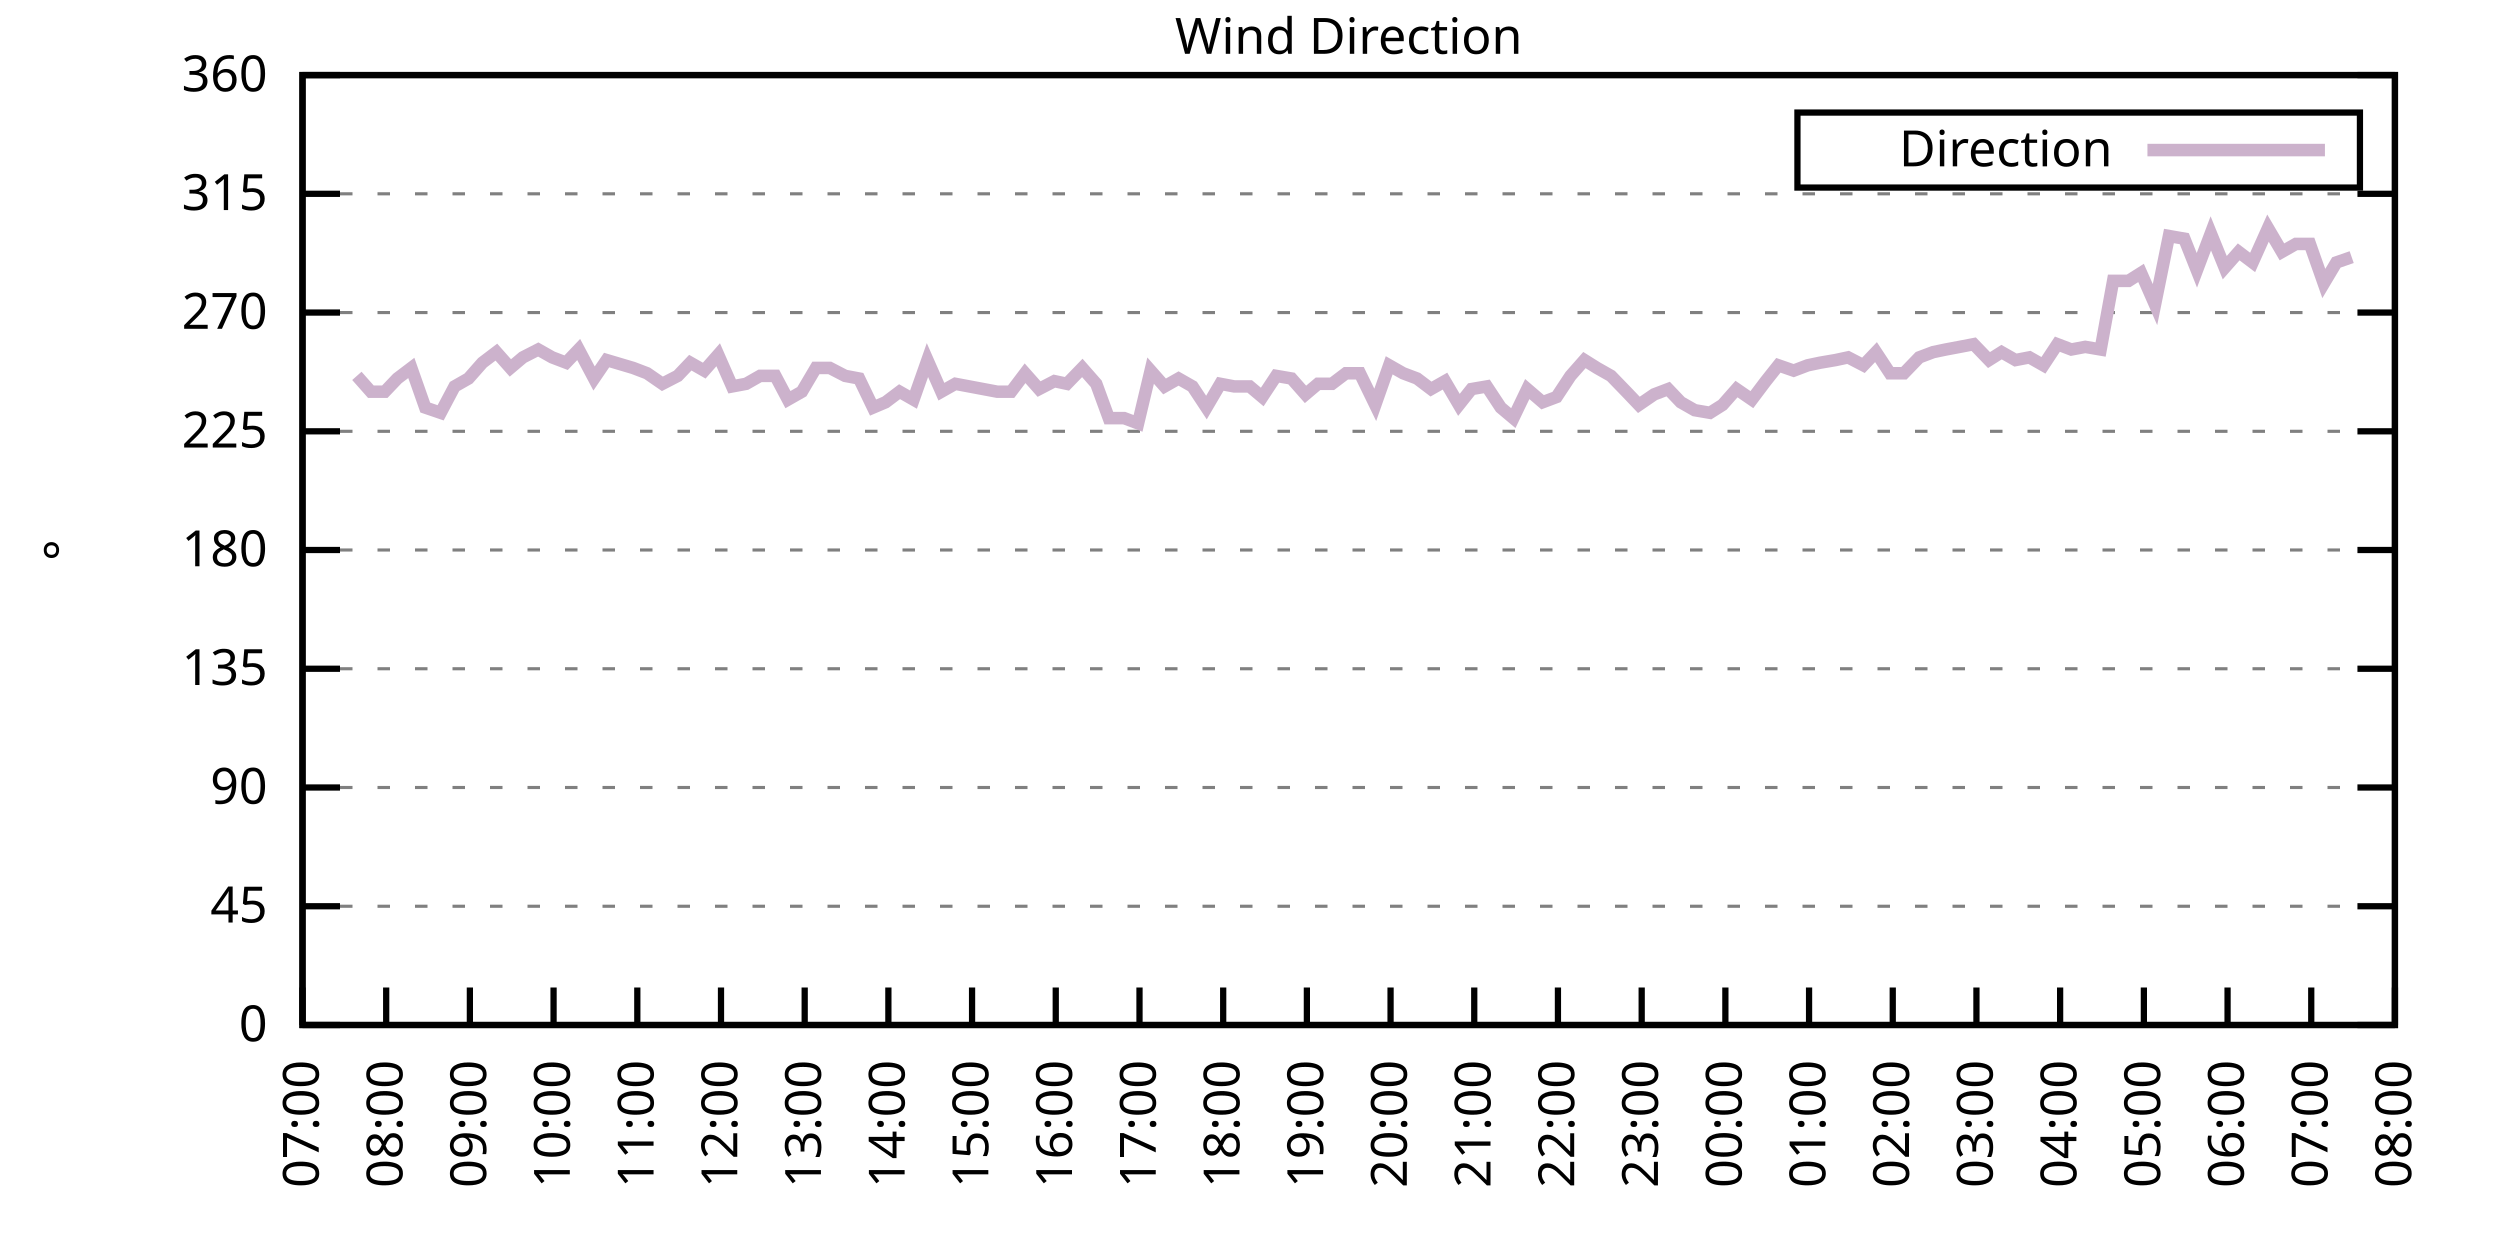
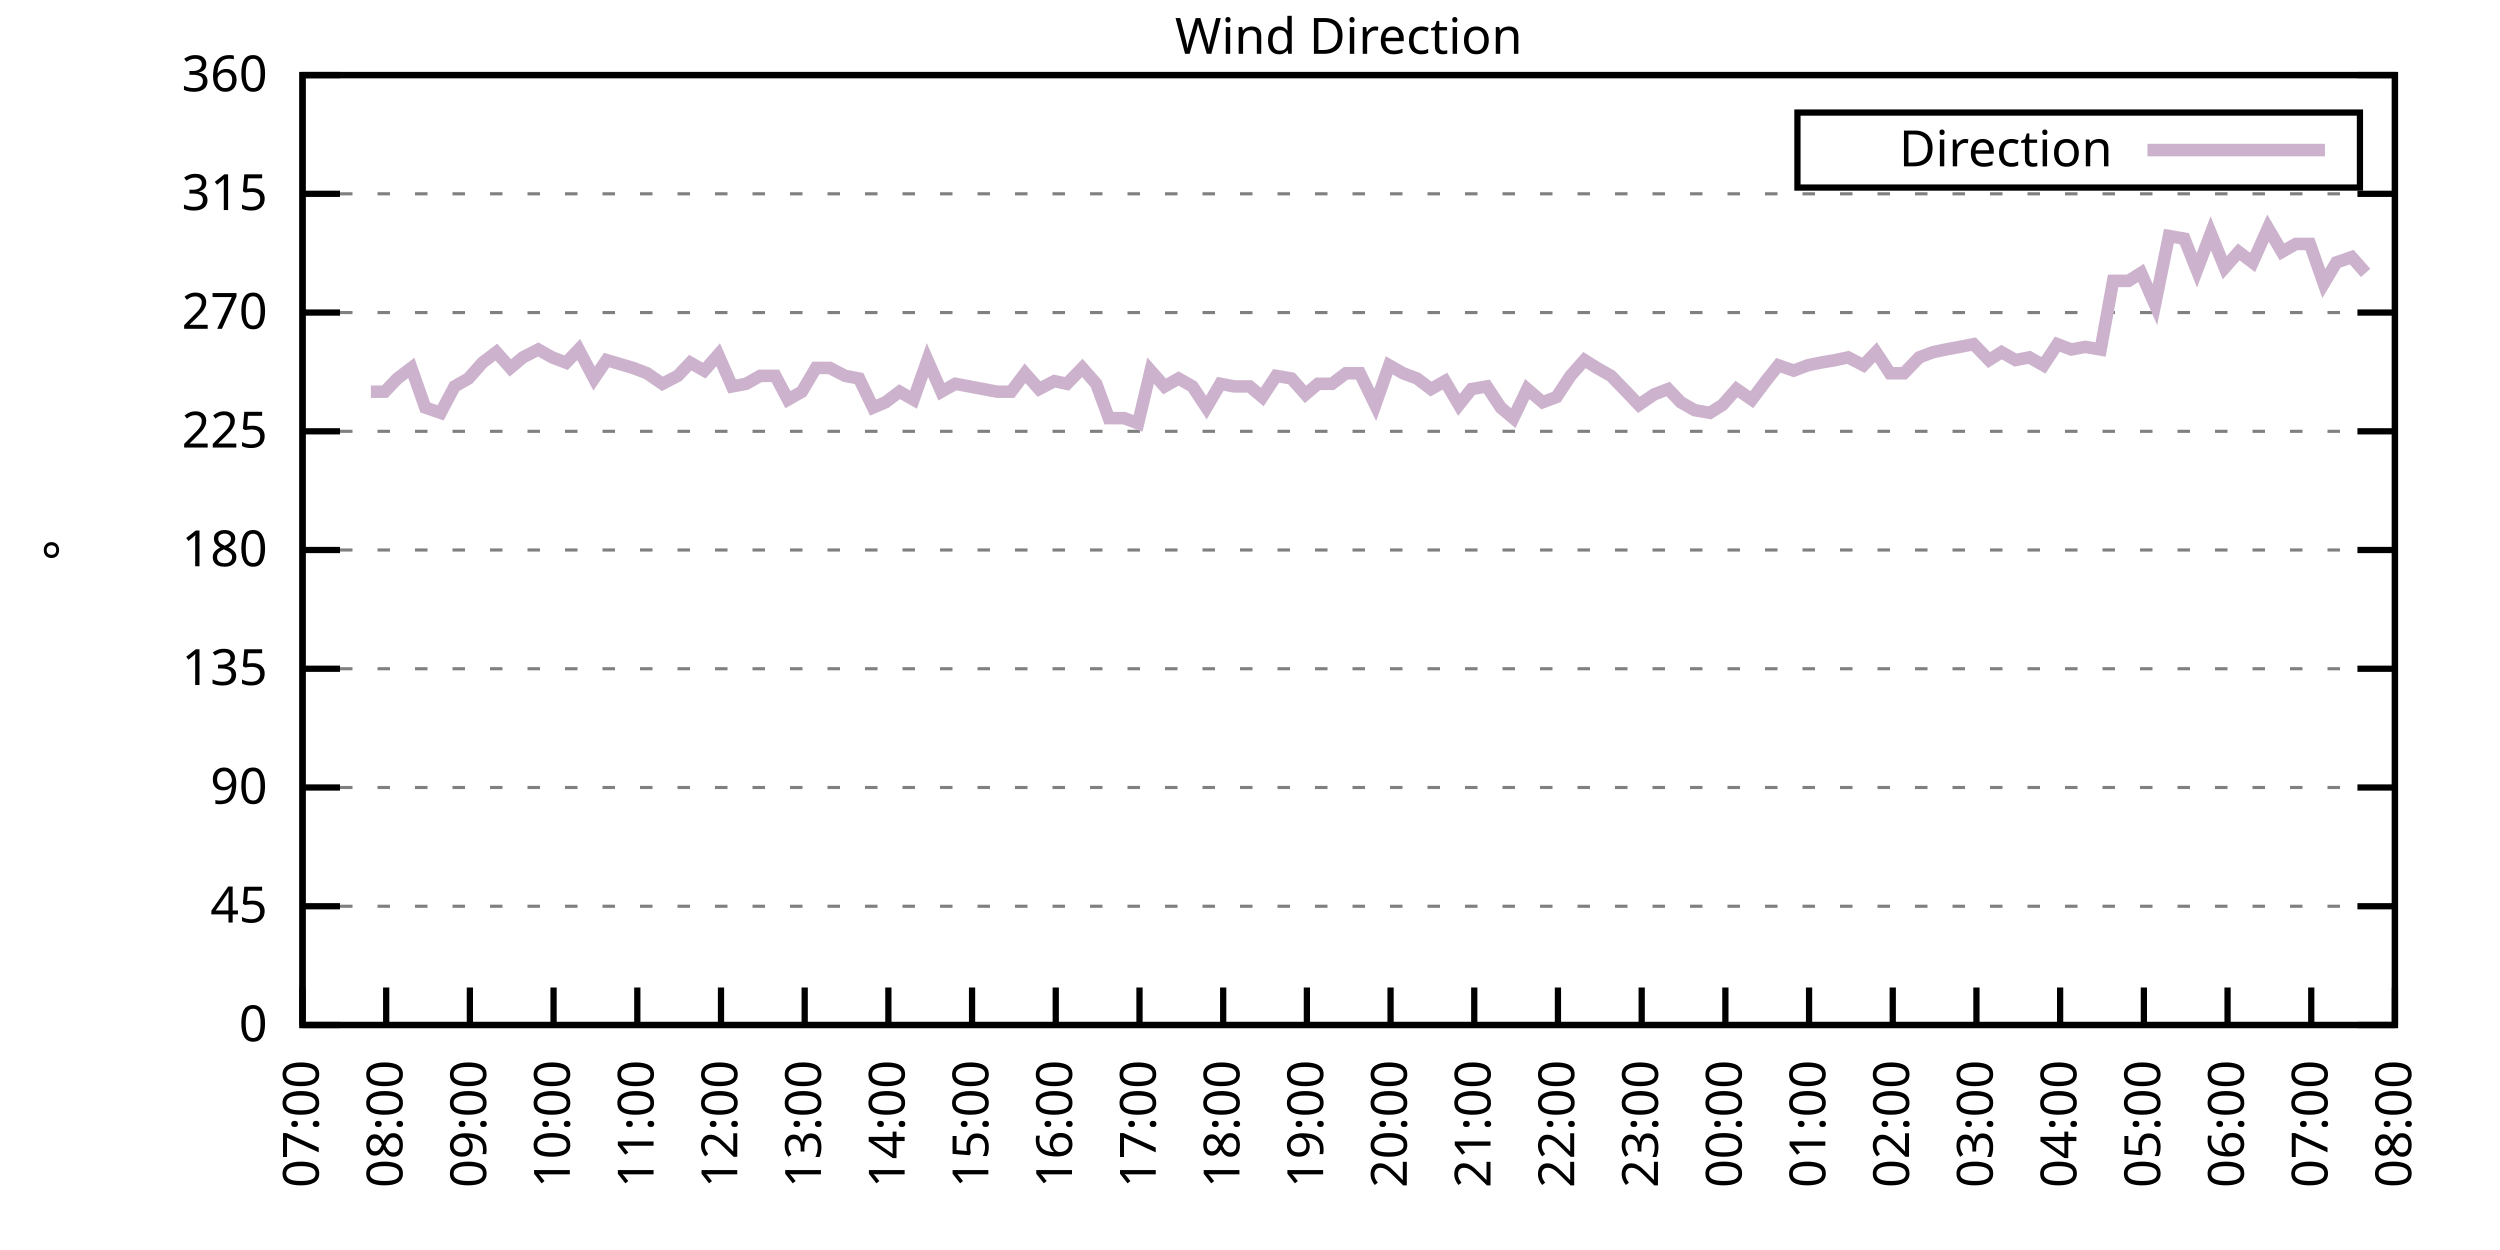
<svg xmlns="http://www.w3.org/2000/svg" xmlns:xlink="http://www.w3.org/1999/xlink" width="400" height="200" viewBox="0 0 400 200">
  <g id="gnuplot_canvas">
    <rect x="0" y="0" width="400" height="200" fill="none" />
    <defs>
      <circle id="gpDot" r="0.5" stroke-width="0.5" stroke="currentColor" />
      <path id="gpPt0" stroke-width="0.333" stroke="currentColor" d="M-1,0 h2 M0,-1 v2" />
      <path id="gpPt1" stroke-width="0.333" stroke="currentColor" d="M-1,-1 L1,1 M1,-1 L-1,1" />
      <path id="gpPt2" stroke-width="0.333" stroke="currentColor" d="M-1,0 L1,0 M0,-1 L0,1 M-1,-1 L1,1 M-1,1 L1,-1" />
      <rect id="gpPt3" stroke-width="0.333" stroke="currentColor" x="-1" y="-1" width="2" height="2" />
      <rect id="gpPt4" stroke-width="0.333" stroke="currentColor" fill="currentColor" x="-1" y="-1" width="2" height="2" />
      <circle id="gpPt5" stroke-width="0.333" stroke="currentColor" cx="0" cy="0" r="1" />
      <use xlink:href="#gpPt5" id="gpPt6" fill="currentColor" stroke="none" />
      <path id="gpPt7" stroke-width="0.333" stroke="currentColor" d="M0,-1.33 L-1.33,0.67 L1.33,0.67 z" />
      <use xlink:href="#gpPt7" id="gpPt8" fill="currentColor" stroke="none" />
      <use xlink:href="#gpPt7" id="gpPt9" stroke="currentColor" transform="rotate(180)" />
      <use xlink:href="#gpPt9" id="gpPt10" fill="currentColor" stroke="none" />
      <use xlink:href="#gpPt3" id="gpPt11" stroke="currentColor" transform="rotate(45)" />
      <use xlink:href="#gpPt11" id="gpPt12" fill="currentColor" stroke="none" />
      <path id="gpPt13" stroke-width="0.333" stroke="currentColor" d="M0,1.330 L1.265,0.411 L0.782,-1.067 L-0.782,-1.076 L-1.265,0.411 z" />
      <use xlink:href="#gpPt13" id="gpPt14" fill="currentColor" stroke="none" />
      <filter id="textbox" filterUnits="objectBoundingBox" x="0" y="0" height="1" width="1">
        <feFlood flood-color="white" flood-opacity="1" result="bgnd" />
        <feComposite in="SourceGraphic" in2="bgnd" operator="atop" />
      </filter>
      <filter id="greybox" filterUnits="objectBoundingBox" x="0" y="0" height="1" width="1">
        <feFlood flood-color="lightgrey" flood-opacity="1" result="grey" />
        <feComposite in="SourceGraphic" in2="grey" operator="atop" />
      </filter>
    </defs>
    <g fill="none" color="white" stroke="currentColor" stroke-width="1.00" stroke-linecap="butt" stroke-linejoin="miter">
</g>
    <g fill="none" color="black" stroke="currentColor" stroke-width="1.00" stroke-linecap="butt" stroke-linejoin="miter">
      <g stroke="none" shape-rendering="crispEdges">
        <polygon fill="rgb(255, 255, 255)" points="48.40,164.00 383.18,164.00 383.18,12.02 48.40,12.02 " />
      </g>
    </g>
    <g fill="none" color="black" stroke="currentColor" stroke-width="1.00" stroke-linecap="butt" stroke-linejoin="miter">
</g>
    <g fill="none" color="black" stroke="black" stroke-width="0.50" stroke-linecap="butt" stroke-linejoin="miter">
</g>
    <g fill="none" color="gray" stroke="currentColor" stroke-width="0.50" stroke-linecap="butt" stroke-linejoin="miter">
      <path stroke="gray" stroke-dasharray="2,4" class="gridline" d="M48.40,164.00 L383.19,164.00  " />
    </g>
    <g fill="none" color="gray" stroke="gray" stroke-width="1.00" stroke-linecap="butt" stroke-linejoin="miter">
</g>
    <g fill="none" color="black" stroke="currentColor" stroke-width="1.00" stroke-linecap="butt" stroke-linejoin="miter">
      <path stroke="black" d="M48.40,164.00 L54.40,164.00 M383.19,164.00 L377.19,164.00  " />
      <g transform="translate(42.80,166.60)" stroke="none" fill="black" font-family="Sans" font-size="8.00" text-anchor="end">
        <text>
          <tspan font-family="Sans"> 0</tspan>
        </text>
      </g>
    </g>
    <g fill="none" color="black" stroke="currentColor" stroke-width="1.00" stroke-linecap="butt" stroke-linejoin="miter">
</g>
    <g fill="none" color="black" stroke="black" stroke-width="0.50" stroke-linecap="butt" stroke-linejoin="miter">
</g>
    <g fill="none" color="gray" stroke="currentColor" stroke-width="0.50" stroke-linecap="butt" stroke-linejoin="miter">
      <path stroke="gray" stroke-dasharray="2,4" class="gridline" d="M48.40,145.00 L383.19,145.00  " />
    </g>
    <g fill="none" color="gray" stroke="gray" stroke-width="1.00" stroke-linecap="butt" stroke-linejoin="miter">
</g>
    <g fill="none" color="black" stroke="currentColor" stroke-width="1.00" stroke-linecap="butt" stroke-linejoin="miter">
      <path stroke="black" d="M48.40,145.00 L54.40,145.00 M383.19,145.00 L377.19,145.00  " />
      <g transform="translate(42.80,147.60)" stroke="none" fill="black" font-family="Sans" font-size="8.00" text-anchor="end">
        <text>
          <tspan font-family="Sans"> 45</tspan>
        </text>
      </g>
    </g>
    <g fill="none" color="black" stroke="currentColor" stroke-width="1.00" stroke-linecap="butt" stroke-linejoin="miter">
</g>
    <g fill="none" color="black" stroke="black" stroke-width="0.50" stroke-linecap="butt" stroke-linejoin="miter">
</g>
    <g fill="none" color="gray" stroke="currentColor" stroke-width="0.50" stroke-linecap="butt" stroke-linejoin="miter">
      <path stroke="gray" stroke-dasharray="2,4" class="gridline" d="M48.40,126.00 L383.19,126.00  " />
    </g>
    <g fill="none" color="gray" stroke="gray" stroke-width="1.00" stroke-linecap="butt" stroke-linejoin="miter">
</g>
    <g fill="none" color="black" stroke="currentColor" stroke-width="1.00" stroke-linecap="butt" stroke-linejoin="miter">
      <path stroke="black" d="M48.40,126.00 L54.40,126.00 M383.19,126.00 L377.19,126.00  " />
      <g transform="translate(42.80,128.60)" stroke="none" fill="black" font-family="Sans" font-size="8.00" text-anchor="end">
        <text>
          <tspan font-family="Sans"> 90</tspan>
        </text>
      </g>
    </g>
    <g fill="none" color="black" stroke="currentColor" stroke-width="1.00" stroke-linecap="butt" stroke-linejoin="miter">
</g>
    <g fill="none" color="black" stroke="black" stroke-width="0.50" stroke-linecap="butt" stroke-linejoin="miter">
</g>
    <g fill="none" color="gray" stroke="currentColor" stroke-width="0.50" stroke-linecap="butt" stroke-linejoin="miter">
      <path stroke="gray" stroke-dasharray="2,4" class="gridline" d="M48.40,107.00 L383.19,107.00  " />
    </g>
    <g fill="none" color="gray" stroke="gray" stroke-width="1.00" stroke-linecap="butt" stroke-linejoin="miter">
</g>
    <g fill="none" color="black" stroke="currentColor" stroke-width="1.00" stroke-linecap="butt" stroke-linejoin="miter">
      <path stroke="black" d="M48.40,107.00 L54.40,107.00 M383.19,107.00 L377.19,107.00  " />
      <g transform="translate(42.80,109.60)" stroke="none" fill="black" font-family="Sans" font-size="8.00" text-anchor="end">
        <text>
          <tspan font-family="Sans"> 135</tspan>
        </text>
      </g>
    </g>
    <g fill="none" color="black" stroke="currentColor" stroke-width="1.00" stroke-linecap="butt" stroke-linejoin="miter">
</g>
    <g fill="none" color="black" stroke="black" stroke-width="0.50" stroke-linecap="butt" stroke-linejoin="miter">
</g>
    <g fill="none" color="gray" stroke="currentColor" stroke-width="0.50" stroke-linecap="butt" stroke-linejoin="miter">
      <path stroke="gray" stroke-dasharray="2,4" class="gridline" d="M48.40,88.00 L383.19,88.00  " />
    </g>
    <g fill="none" color="gray" stroke="gray" stroke-width="1.00" stroke-linecap="butt" stroke-linejoin="miter">
</g>
    <g fill="none" color="black" stroke="currentColor" stroke-width="1.00" stroke-linecap="butt" stroke-linejoin="miter">
      <path stroke="black" d="M48.40,88.00 L54.40,88.00 M383.19,88.00 L377.19,88.00  " />
      <g transform="translate(42.80,90.60)" stroke="none" fill="black" font-family="Sans" font-size="8.00" text-anchor="end">
        <text>
          <tspan font-family="Sans"> 180</tspan>
        </text>
      </g>
    </g>
    <g fill="none" color="black" stroke="currentColor" stroke-width="1.00" stroke-linecap="butt" stroke-linejoin="miter">
</g>
    <g fill="none" color="black" stroke="black" stroke-width="0.50" stroke-linecap="butt" stroke-linejoin="miter">
</g>
    <g fill="none" color="gray" stroke="currentColor" stroke-width="0.50" stroke-linecap="butt" stroke-linejoin="miter">
      <path stroke="gray" stroke-dasharray="2,4" class="gridline" d="M48.40,69.01 L383.19,69.01  " />
    </g>
    <g fill="none" color="gray" stroke="gray" stroke-width="1.00" stroke-linecap="butt" stroke-linejoin="miter">
</g>
    <g fill="none" color="black" stroke="currentColor" stroke-width="1.00" stroke-linecap="butt" stroke-linejoin="miter">
      <path stroke="black" d="M48.40,69.01 L54.40,69.01 M383.19,69.01 L377.19,69.01  " />
      <g transform="translate(42.80,71.61)" stroke="none" fill="black" font-family="Sans" font-size="8.00" text-anchor="end">
        <text>
          <tspan font-family="Sans"> 225</tspan>
        </text>
      </g>
    </g>
    <g fill="none" color="black" stroke="currentColor" stroke-width="1.00" stroke-linecap="butt" stroke-linejoin="miter">
</g>
    <g fill="none" color="black" stroke="black" stroke-width="0.50" stroke-linecap="butt" stroke-linejoin="miter">
</g>
    <g fill="none" color="gray" stroke="currentColor" stroke-width="0.50" stroke-linecap="butt" stroke-linejoin="miter">
      <path stroke="gray" stroke-dasharray="2,4" class="gridline" d="M48.40,50.01 L383.19,50.01  " />
    </g>
    <g fill="none" color="gray" stroke="gray" stroke-width="1.00" stroke-linecap="butt" stroke-linejoin="miter">
</g>
    <g fill="none" color="black" stroke="currentColor" stroke-width="1.00" stroke-linecap="butt" stroke-linejoin="miter">
      <path stroke="black" d="M48.40,50.01 L54.40,50.01 M383.19,50.01 L377.19,50.01  " />
      <g transform="translate(42.80,52.61)" stroke="none" fill="black" font-family="Sans" font-size="8.00" text-anchor="end">
        <text>
          <tspan font-family="Sans"> 270</tspan>
        </text>
      </g>
    </g>
    <g fill="none" color="black" stroke="currentColor" stroke-width="1.00" stroke-linecap="butt" stroke-linejoin="miter">
</g>
    <g fill="none" color="black" stroke="black" stroke-width="0.50" stroke-linecap="butt" stroke-linejoin="miter">
</g>
    <g fill="none" color="gray" stroke="currentColor" stroke-width="0.50" stroke-linecap="butt" stroke-linejoin="miter">
      <path stroke="gray" stroke-dasharray="2,4" class="gridline" d="M48.40,31.01 L383.19,31.01  " />
    </g>
    <g fill="none" color="gray" stroke="gray" stroke-width="1.00" stroke-linecap="butt" stroke-linejoin="miter">
</g>
    <g fill="none" color="black" stroke="currentColor" stroke-width="1.00" stroke-linecap="butt" stroke-linejoin="miter">
      <path stroke="black" d="M48.40,31.01 L54.40,31.01 M383.19,31.01 L377.19,31.01  " />
      <g transform="translate(42.80,33.61)" stroke="none" fill="black" font-family="Sans" font-size="8.00" text-anchor="end">
        <text>
          <tspan font-family="Sans"> 315</tspan>
        </text>
      </g>
    </g>
    <g fill="none" color="black" stroke="currentColor" stroke-width="1.00" stroke-linecap="butt" stroke-linejoin="miter">
</g>
    <g fill="none" color="black" stroke="black" stroke-width="0.50" stroke-linecap="butt" stroke-linejoin="miter">
</g>
    <g fill="none" color="gray" stroke="currentColor" stroke-width="0.50" stroke-linecap="butt" stroke-linejoin="miter">
      <path stroke="gray" stroke-dasharray="2,4" class="gridline" d="M48.40,12.01 L383.19,12.01  " />
    </g>
    <g fill="none" color="gray" stroke="gray" stroke-width="1.00" stroke-linecap="butt" stroke-linejoin="miter">
</g>
    <g fill="none" color="black" stroke="currentColor" stroke-width="1.00" stroke-linecap="butt" stroke-linejoin="miter">
      <path stroke="black" d="M48.40,12.01 L54.40,12.01 M383.19,12.01 L377.19,12.01  " />
      <g transform="translate(42.80,14.61)" stroke="none" fill="black" font-family="Sans" font-size="8.00" text-anchor="end">
        <text>
          <tspan font-family="Sans"> 360</tspan>
        </text>
      </g>
    </g>
    <g fill="none" color="black" stroke="currentColor" stroke-width="1.00" stroke-linecap="butt" stroke-linejoin="miter">
      <path stroke="black" d="M48.40,164.00 L48.40,158.00  " />
      <g transform="translate(51.00,169.60) rotate(270.00)" stroke="none" fill="black" font-family="Sans" font-size="8.00" text-anchor="end">
        <text>
          <tspan font-family="Sans">07:00</tspan>
        </text>
      </g>
    </g>
    <g fill="none" color="black" stroke="currentColor" stroke-width="1.00" stroke-linecap="butt" stroke-linejoin="miter">
      <path stroke="black" d="M61.79,164.00 L61.79,158.00  " />
      <g transform="translate(64.39,169.60) rotate(270.00)" stroke="none" fill="black" font-family="Sans" font-size="8.00" text-anchor="end">
        <text>
          <tspan font-family="Sans">08:00</tspan>
        </text>
      </g>
    </g>
    <g fill="none" color="black" stroke="currentColor" stroke-width="1.00" stroke-linecap="butt" stroke-linejoin="miter">
      <path stroke="black" d="M75.18,164.00 L75.18,158.00  " />
      <g transform="translate(77.78,169.60) rotate(270.00)" stroke="none" fill="black" font-family="Sans" font-size="8.00" text-anchor="end">
        <text>
          <tspan font-family="Sans">09:00</tspan>
        </text>
      </g>
    </g>
    <g fill="none" color="black" stroke="currentColor" stroke-width="1.00" stroke-linecap="butt" stroke-linejoin="miter">
      <path stroke="black" d="M88.57,164.00 L88.57,158.00  " />
      <g transform="translate(91.17,169.60) rotate(270.00)" stroke="none" fill="black" font-family="Sans" font-size="8.00" text-anchor="end">
        <text>
          <tspan font-family="Sans">10:00</tspan>
        </text>
      </g>
    </g>
    <g fill="none" color="black" stroke="currentColor" stroke-width="1.00" stroke-linecap="butt" stroke-linejoin="miter">
      <path stroke="black" d="M101.97,164.00 L101.97,158.00  " />
      <g transform="translate(104.57,169.60) rotate(270.00)" stroke="none" fill="black" font-family="Sans" font-size="8.00" text-anchor="end">
        <text>
          <tspan font-family="Sans">11:00</tspan>
        </text>
      </g>
    </g>
    <g fill="none" color="black" stroke="currentColor" stroke-width="1.00" stroke-linecap="butt" stroke-linejoin="miter">
      <path stroke="black" d="M115.36,164.00 L115.36,158.00  " />
      <g transform="translate(117.96,169.60) rotate(270.00)" stroke="none" fill="black" font-family="Sans" font-size="8.00" text-anchor="end">
        <text>
          <tspan font-family="Sans">12:00</tspan>
        </text>
      </g>
    </g>
    <g fill="none" color="black" stroke="currentColor" stroke-width="1.00" stroke-linecap="butt" stroke-linejoin="miter">
      <path stroke="black" d="M128.75,164.00 L128.75,158.00  " />
      <g transform="translate(131.35,169.60) rotate(270.00)" stroke="none" fill="black" font-family="Sans" font-size="8.00" text-anchor="end">
        <text>
          <tspan font-family="Sans">13:00</tspan>
        </text>
      </g>
    </g>
    <g fill="none" color="black" stroke="currentColor" stroke-width="1.00" stroke-linecap="butt" stroke-linejoin="miter">
      <path stroke="black" d="M142.14,164.00 L142.14,158.00  " />
      <g transform="translate(144.74,169.60) rotate(270.00)" stroke="none" fill="black" font-family="Sans" font-size="8.00" text-anchor="end">
        <text>
          <tspan font-family="Sans">14:00</tspan>
        </text>
      </g>
    </g>
    <g fill="none" color="black" stroke="currentColor" stroke-width="1.00" stroke-linecap="butt" stroke-linejoin="miter">
      <path stroke="black" d="M155.53,164.00 L155.53,158.00  " />
      <g transform="translate(158.13,169.60) rotate(270.00)" stroke="none" fill="black" font-family="Sans" font-size="8.00" text-anchor="end">
        <text>
          <tspan font-family="Sans">15:00</tspan>
        </text>
      </g>
    </g>
    <g fill="none" color="black" stroke="currentColor" stroke-width="1.00" stroke-linecap="butt" stroke-linejoin="miter">
      <path stroke="black" d="M168.92,164.00 L168.92,158.00  " />
      <g transform="translate(171.52,169.60) rotate(270.00)" stroke="none" fill="black" font-family="Sans" font-size="8.00" text-anchor="end">
        <text>
          <tspan font-family="Sans">16:00</tspan>
        </text>
      </g>
    </g>
    <g fill="none" color="black" stroke="currentColor" stroke-width="1.00" stroke-linecap="butt" stroke-linejoin="miter">
      <path stroke="black" d="M182.32,164.00 L182.32,158.00  " />
      <g transform="translate(184.92,169.60) rotate(270.00)" stroke="none" fill="black" font-family="Sans" font-size="8.00" text-anchor="end">
        <text>
          <tspan font-family="Sans">17:00</tspan>
        </text>
      </g>
    </g>
    <g fill="none" color="black" stroke="currentColor" stroke-width="1.00" stroke-linecap="butt" stroke-linejoin="miter">
      <path stroke="black" d="M195.71,164.00 L195.71,158.00  " />
      <g transform="translate(198.31,169.60) rotate(270.00)" stroke="none" fill="black" font-family="Sans" font-size="8.00" text-anchor="end">
        <text>
          <tspan font-family="Sans">18:00</tspan>
        </text>
      </g>
    </g>
    <g fill="none" color="black" stroke="currentColor" stroke-width="1.00" stroke-linecap="butt" stroke-linejoin="miter">
      <path stroke="black" d="M209.10,164.00 L209.10,158.00  " />
      <g transform="translate(211.70,169.60) rotate(270.00)" stroke="none" fill="black" font-family="Sans" font-size="8.00" text-anchor="end">
        <text>
          <tspan font-family="Sans">19:00</tspan>
        </text>
      </g>
    </g>
    <g fill="none" color="black" stroke="currentColor" stroke-width="1.00" stroke-linecap="butt" stroke-linejoin="miter">
      <path stroke="black" d="M222.49,164.00 L222.49,158.00  " />
      <g transform="translate(225.09,169.60) rotate(270.00)" stroke="none" fill="black" font-family="Sans" font-size="8.00" text-anchor="end">
        <text>
          <tspan font-family="Sans">20:00</tspan>
        </text>
      </g>
    </g>
    <g fill="none" color="black" stroke="currentColor" stroke-width="1.00" stroke-linecap="butt" stroke-linejoin="miter">
      <path stroke="black" d="M235.88,164.00 L235.88,158.00  " />
      <g transform="translate(238.48,169.60) rotate(270.00)" stroke="none" fill="black" font-family="Sans" font-size="8.00" text-anchor="end">
        <text>
          <tspan font-family="Sans">21:00</tspan>
        </text>
      </g>
    </g>
    <g fill="none" color="black" stroke="currentColor" stroke-width="1.00" stroke-linecap="butt" stroke-linejoin="miter">
      <path stroke="black" d="M249.27,164.00 L249.27,158.00  " />
      <g transform="translate(251.87,169.60) rotate(270.00)" stroke="none" fill="black" font-family="Sans" font-size="8.00" text-anchor="end">
        <text>
          <tspan font-family="Sans">22:00</tspan>
        </text>
      </g>
    </g>
    <g fill="none" color="black" stroke="currentColor" stroke-width="1.00" stroke-linecap="butt" stroke-linejoin="miter">
      <path stroke="black" d="M262.67,164.00 L262.67,158.00  " />
      <g transform="translate(265.27,169.60) rotate(270.00)" stroke="none" fill="black" font-family="Sans" font-size="8.00" text-anchor="end">
        <text>
          <tspan font-family="Sans">23:00</tspan>
        </text>
      </g>
    </g>
    <g fill="none" color="black" stroke="currentColor" stroke-width="1.00" stroke-linecap="butt" stroke-linejoin="miter">
      <path stroke="black" d="M276.06,164.00 L276.06,158.00  " />
      <g transform="translate(278.66,169.60) rotate(270.00)" stroke="none" fill="black" font-family="Sans" font-size="8.00" text-anchor="end">
        <text>
          <tspan font-family="Sans">00:00</tspan>
        </text>
      </g>
    </g>
    <g fill="none" color="black" stroke="currentColor" stroke-width="1.00" stroke-linecap="butt" stroke-linejoin="miter">
      <path stroke="black" d="M289.45,164.00 L289.45,158.00  " />
      <g transform="translate(292.05,169.60) rotate(270.00)" stroke="none" fill="black" font-family="Sans" font-size="8.00" text-anchor="end">
        <text>
          <tspan font-family="Sans">01:00</tspan>
        </text>
      </g>
    </g>
    <g fill="none" color="black" stroke="currentColor" stroke-width="1.00" stroke-linecap="butt" stroke-linejoin="miter">
      <path stroke="black" d="M302.84,164.00 L302.84,158.00  " />
      <g transform="translate(305.44,169.60) rotate(270.00)" stroke="none" fill="black" font-family="Sans" font-size="8.00" text-anchor="end">
        <text>
          <tspan font-family="Sans">02:00</tspan>
        </text>
      </g>
    </g>
    <g fill="none" color="black" stroke="currentColor" stroke-width="1.00" stroke-linecap="butt" stroke-linejoin="miter">
      <path stroke="black" d="M316.23,164.00 L316.23,158.00  " />
      <g transform="translate(318.83,169.60) rotate(270.00)" stroke="none" fill="black" font-family="Sans" font-size="8.00" text-anchor="end">
        <text>
          <tspan font-family="Sans">03:00</tspan>
        </text>
      </g>
    </g>
    <g fill="none" color="black" stroke="currentColor" stroke-width="1.00" stroke-linecap="butt" stroke-linejoin="miter">
      <path stroke="black" d="M329.62,164.00 L329.62,158.00  " />
      <g transform="translate(332.22,169.60) rotate(270.00)" stroke="none" fill="black" font-family="Sans" font-size="8.00" text-anchor="end">
        <text>
          <tspan font-family="Sans">04:00</tspan>
        </text>
      </g>
    </g>
    <g fill="none" color="black" stroke="currentColor" stroke-width="1.00" stroke-linecap="butt" stroke-linejoin="miter">
      <path stroke="black" d="M343.02,164.00 L343.02,158.00  " />
      <g transform="translate(345.62,169.60) rotate(270.00)" stroke="none" fill="black" font-family="Sans" font-size="8.00" text-anchor="end">
        <text>
          <tspan font-family="Sans">05:00</tspan>
        </text>
      </g>
    </g>
    <g fill="none" color="black" stroke="currentColor" stroke-width="1.00" stroke-linecap="butt" stroke-linejoin="miter">
      <path stroke="black" d="M356.41,164.00 L356.41,158.00  " />
      <g transform="translate(359.01,169.60) rotate(270.00)" stroke="none" fill="black" font-family="Sans" font-size="8.00" text-anchor="end">
        <text>
          <tspan font-family="Sans">06:00</tspan>
        </text>
      </g>
    </g>
    <g fill="none" color="black" stroke="currentColor" stroke-width="1.00" stroke-linecap="butt" stroke-linejoin="miter">
      <path stroke="black" d="M369.80,164.00 L369.80,158.00  " />
      <g transform="translate(372.40,169.60) rotate(270.00)" stroke="none" fill="black" font-family="Sans" font-size="8.00" text-anchor="end">
        <text>
          <tspan font-family="Sans">07:00</tspan>
        </text>
      </g>
    </g>
    <g fill="none" color="black" stroke="currentColor" stroke-width="1.00" stroke-linecap="butt" stroke-linejoin="miter">
      <path stroke="black" d="M383.19,164.00 L383.19,158.00  " />
      <g transform="translate(385.79,169.60) rotate(270.00)" stroke="none" fill="black" font-family="Sans" font-size="8.00" text-anchor="end">
        <text>
          <tspan font-family="Sans">08:00</tspan>
        </text>
      </g>
    </g>
    <g fill="none" color="black" stroke="currentColor" stroke-width="1.00" stroke-linecap="butt" stroke-linejoin="miter">
</g>
    <g fill="none" color="black" stroke="currentColor" stroke-width="1.00" stroke-linecap="butt" stroke-linejoin="miter">
      <path stroke="black" d="M48.40,12.01 L48.40,164.00 L383.19,164.00 L383.19,12.01 L48.40,12.01 Z  " />
    </g>
    <g fill="none" color="black" stroke="currentColor" stroke-width="1.00" stroke-linecap="butt" stroke-linejoin="miter">
</g>
    <g fill="none" color="black" stroke="currentColor" stroke-width="1.00" stroke-linecap="butt" stroke-linejoin="miter">
      <path stroke="black" d="M287.59,30.01 L287.59,18.01 L377.59,18.01 L377.59,30.01 L287.59,30.01 Z  " />
    </g>
    <g id="Wind_direction_plot_1">
      <g fill="none" color="white" stroke="black" stroke-width="2.00" stroke-linecap="butt" stroke-linejoin="miter">
</g>
      <g fill="none" color="black" stroke="currentColor" stroke-width="2.00" stroke-linecap="butt" stroke-linejoin="miter">
        <g transform="translate(337.99,26.61)" stroke="none" fill="black" font-family="Sans" font-size="8.00" text-anchor="end">
          <text>
            <tspan font-family="Sans">Direction</tspan>
          </text>
        </g>
      </g>
      <g fill="none" color="black" stroke="currentColor" stroke-width="2.00" stroke-linecap="butt" stroke-linejoin="miter">
-         <path stroke="rgb(204, 178, 204)" d="M343.59,24.01 L371.99,24.01 M57.10,60.14 L59.34,62.67 L61.57,62.67 L63.58,60.56 L65.81,58.87 L68.04,65.21   L70.50,66.05 L72.73,61.83 L74.96,60.56 L77.19,58.03 L79.42,56.34 L81.66,58.87 L83.66,57.18 L86.12,55.92   L88.35,57.18 L90.58,58.03 L92.59,55.92 L95.05,60.56 L97.06,57.61 L101.30,58.87 L103.53,59.72 L105.98,61.41   L108.44,60.14 L110.45,58.03 L112.68,59.30 L114.91,56.76 L117.14,61.83 L119.38,61.41 L121.61,60.14 L124.06,60.14   L126.07,63.94 L128.30,62.67 L130.54,58.87 L132.77,58.87 L135.22,60.14 L137.45,60.56 L139.69,65.21 L141.69,64.36   L143.93,62.67 L146.16,63.94 L148.39,57.61 L150.62,62.67 L152.85,61.41 L155.09,61.83 L157.32,62.25 L159.55,62.67   L161.78,62.67 L164.01,59.72 L166.25,62.25 L168.70,60.98 L170.71,61.41 L173.17,58.87 L175.40,61.41 L177.41,66.90   L179.86,66.90 L182.09,67.74 L184.10,59.30 L186.33,61.83 L188.57,60.56 L190.80,61.83 L193.03,65.21 L195.26,61.41   L197.49,61.83 L199.95,61.83 L201.96,63.52 L204.19,60.14 L206.64,60.56 L208.88,63.10 L210.88,61.41 L213.12,61.41   L215.35,59.72 L217.58,59.72 L220.04,64.78 L222.27,58.45 L224.50,59.72 L226.73,60.56 L228.96,62.25 L231.20,60.98   L233.43,64.78 L235.44,62.25 L237.89,61.83 L240.12,65.21 L242.13,66.90 L244.36,62.25 L246.82,64.36 L249.05,63.52   L251.28,60.14 L253.51,57.61 L255.52,58.87 L257.76,60.14 L260.21,62.67 L262.22,64.78 L264.67,63.10 L266.91,62.25   L268.92,64.36 L271.15,65.63 L273.60,66.05 L275.61,64.78 L277.84,62.25 L280.30,63.94 L282.53,60.98 L284.54,58.45   L286.99,59.30 L289.23,58.45 L291.23,58.03 L293.69,57.61 L295.70,57.18 L298.15,58.45 L300.16,56.34 L302.39,59.72   L304.63,59.72 L307.08,57.18 L309.31,56.34 L311.32,55.92 L313.55,55.50 L315.79,55.07 L318.24,57.61 L320.25,56.34   L322.48,57.61 L324.71,57.18 L326.95,58.45 L329.18,55.07 L331.41,55.92 L333.64,55.50 L336.10,55.92 L338.10,44.94   L340.56,44.94 L342.57,43.67 L344.80,48.74 L347.03,37.76 L349.49,38.19 L351.50,43.25 L353.73,37.34 L355.96,42.83   L358.19,40.30 L360.42,41.99 L362.88,36.50 L365.11,40.30 L367.34,39.03 L369.58,39.03 L371.81,45.36 L373.82,41.99   L376.27,41.14  " />
+         <path stroke="rgb(204, 178, 204)" d="M343.59,24.01 L371.99,24.01 M59.34,62.67 L61.57,62.67 L63.58,60.56 L65.81,58.87 L68.04,65.21 L70.50,66.05   L72.73,61.83 L74.96,60.56 L77.19,58.03 L79.42,56.34 L81.66,58.87 L83.66,57.18 L86.12,55.92 L88.35,57.18   L90.58,58.03 L92.59,55.92 L95.05,60.56 L97.06,57.61 L101.30,58.87 L103.53,59.72 L105.98,61.41 L108.44,60.14   L110.45,58.03 L112.68,59.30 L114.91,56.76 L117.14,61.83 L119.38,61.41 L121.61,60.14 L124.06,60.14 L126.07,63.94   L128.30,62.67 L130.54,58.87 L132.77,58.87 L135.22,60.14 L137.45,60.56 L139.69,65.21 L141.69,64.36 L143.93,62.67   L146.16,63.94 L148.39,57.61 L150.62,62.67 L152.85,61.41 L155.09,61.83 L157.32,62.25 L159.55,62.67 L161.78,62.67   L164.01,59.72 L166.25,62.25 L168.70,60.98 L170.71,61.41 L173.17,58.87 L175.40,61.41 L177.41,66.90 L179.86,66.90   L182.09,67.74 L184.10,59.30 L186.33,61.83 L188.57,60.56 L190.80,61.83 L193.03,65.21 L195.26,61.41 L197.49,61.83   L199.95,61.83 L201.96,63.52 L204.19,60.14 L206.64,60.56 L208.88,63.10 L210.88,61.41 L213.12,61.41 L215.35,59.72   L217.58,59.72 L220.04,64.78 L222.27,58.45 L224.50,59.72 L226.73,60.56 L228.96,62.25 L231.20,60.98 L233.43,64.78   L235.44,62.25 L237.89,61.83 L240.12,65.21 L242.13,66.90 L244.36,62.25 L246.82,64.36 L249.05,63.52 L251.28,60.14   L253.51,57.61 L255.52,58.87 L257.76,60.14 L260.21,62.67 L262.22,64.78 L264.67,63.10 L266.91,62.25 L268.92,64.36   L271.15,65.63 L273.60,66.05 L275.61,64.78 L277.84,62.25 L280.30,63.94 L282.53,60.98 L284.54,58.45 L286.99,59.30   L289.23,58.45 L291.23,58.03 L293.69,57.61 L295.70,57.18 L298.15,58.45 L300.16,56.34 L302.39,59.72 L304.63,59.72   L307.08,57.18 L309.31,56.34 L311.32,55.92 L313.55,55.50 L315.79,55.07 L318.24,57.61 L320.25,56.34 L322.48,57.61   L324.71,57.18 L326.95,58.45 L329.18,55.07 L331.41,55.92 L333.64,55.50 L336.10,55.92 L338.10,44.94 L340.56,44.94   L342.57,43.67 L344.80,48.74 L347.03,37.76 L349.49,38.19 L351.50,43.25 L353.73,37.34 L355.96,42.83 L358.19,40.30   L360.42,41.99 L362.88,36.50 L365.11,40.30 L367.34,39.03 L369.58,39.03 L371.81,45.36 L373.82,41.99 L376.27,41.14   L378.50,43.67  " />
      </g>
    </g>
    <g fill="none" color="black" stroke="currentColor" stroke-width="2.00" stroke-linecap="butt" stroke-linejoin="miter">
</g>
    <g fill="none" color="black" stroke="black" stroke-width="1.00" stroke-linecap="butt" stroke-linejoin="miter">
</g>
    <g fill="none" color="black" stroke="currentColor" stroke-width="1.00" stroke-linecap="butt" stroke-linejoin="miter">
      <path stroke="black" d="M48.40,12.01 L48.40,164.00 L383.19,164.00 L383.19,12.01 L48.40,12.01 Z  " />
      <g transform="translate(12.80,88.01) rotate(270.00)" stroke="none" fill="black" font-family="Sans" font-size="8.00" text-anchor="middle">
        <text>
          <tspan font-family="Sans">°</tspan>
        </text>
      </g>
    </g>
    <g fill="none" color="black" stroke="currentColor" stroke-width="1.00" stroke-linecap="butt" stroke-linejoin="miter">
</g>
    <g fill="none" color="black" stroke="currentColor" stroke-width="1.00" stroke-linecap="butt" stroke-linejoin="miter">
      <g transform="translate(215.79,8.61)" stroke="none" fill="black" font-family="Sans" font-size="8.00" text-anchor="middle">
        <text>
          <tspan font-family="Sans">Wind Direction</tspan>
        </text>
      </g>
    </g>
    <g fill="none" color="black" stroke="currentColor" stroke-width="1.00" stroke-linecap="butt" stroke-linejoin="miter">
</g>
  </g>
</svg>
